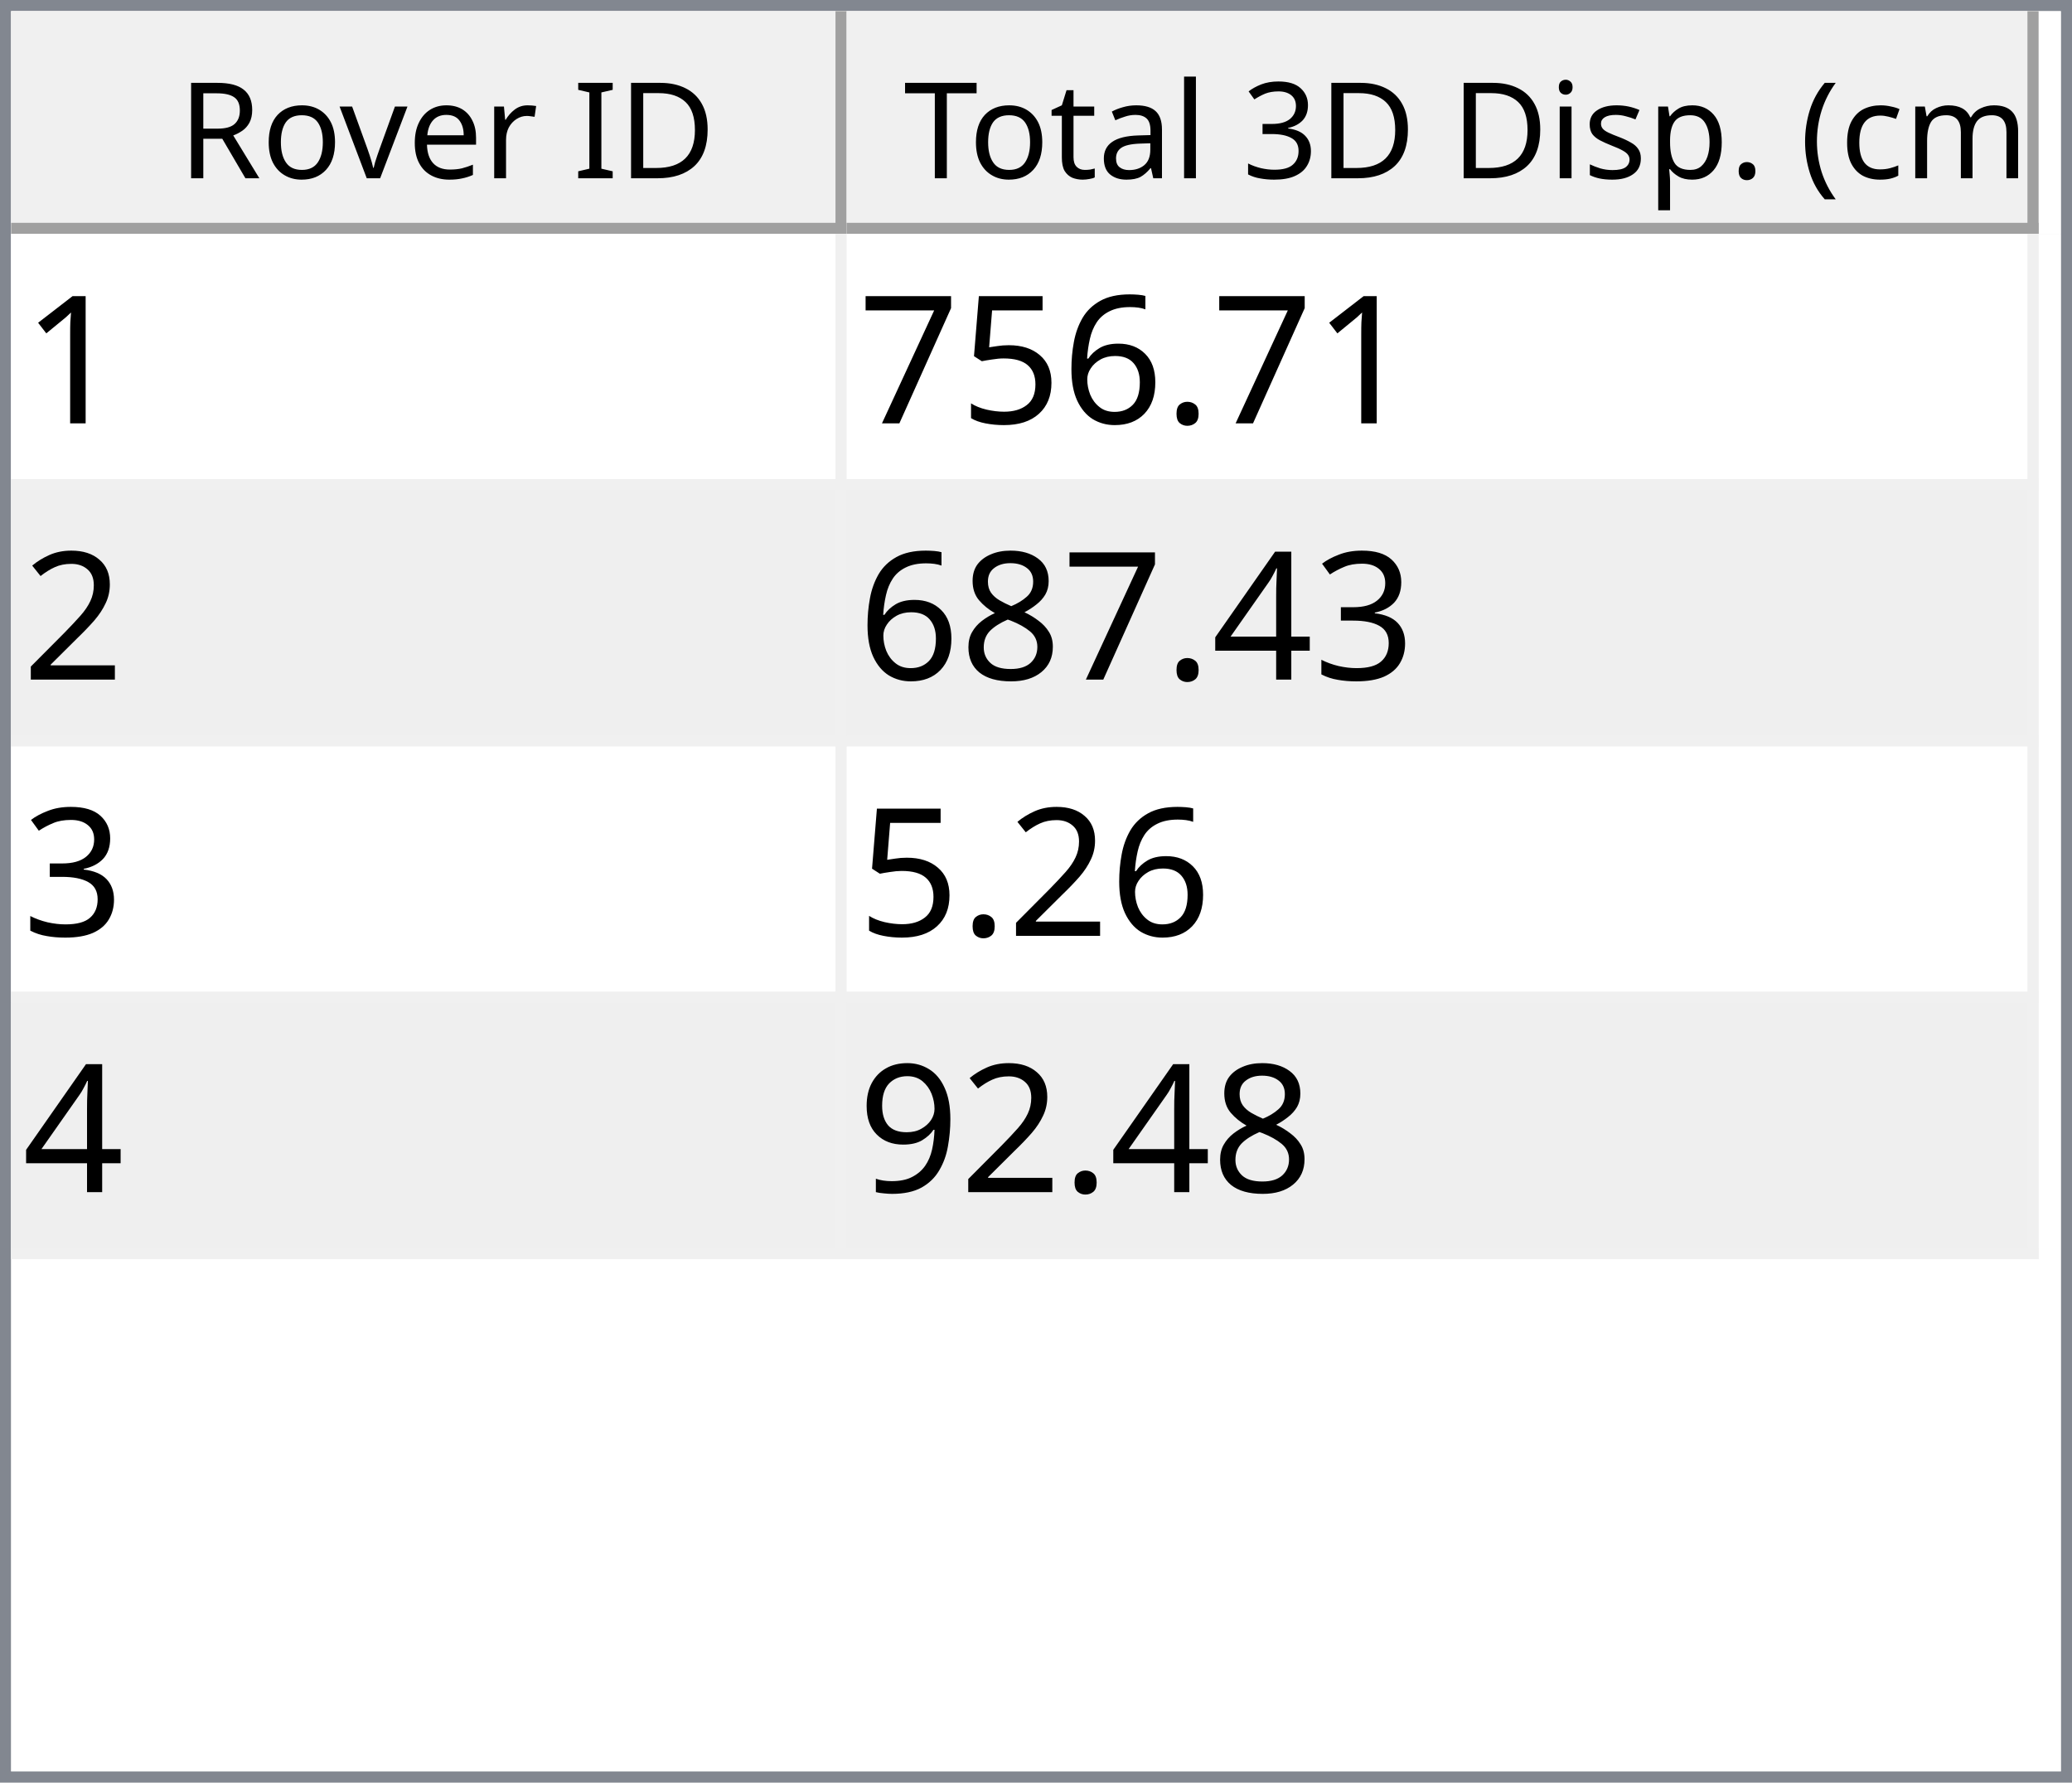
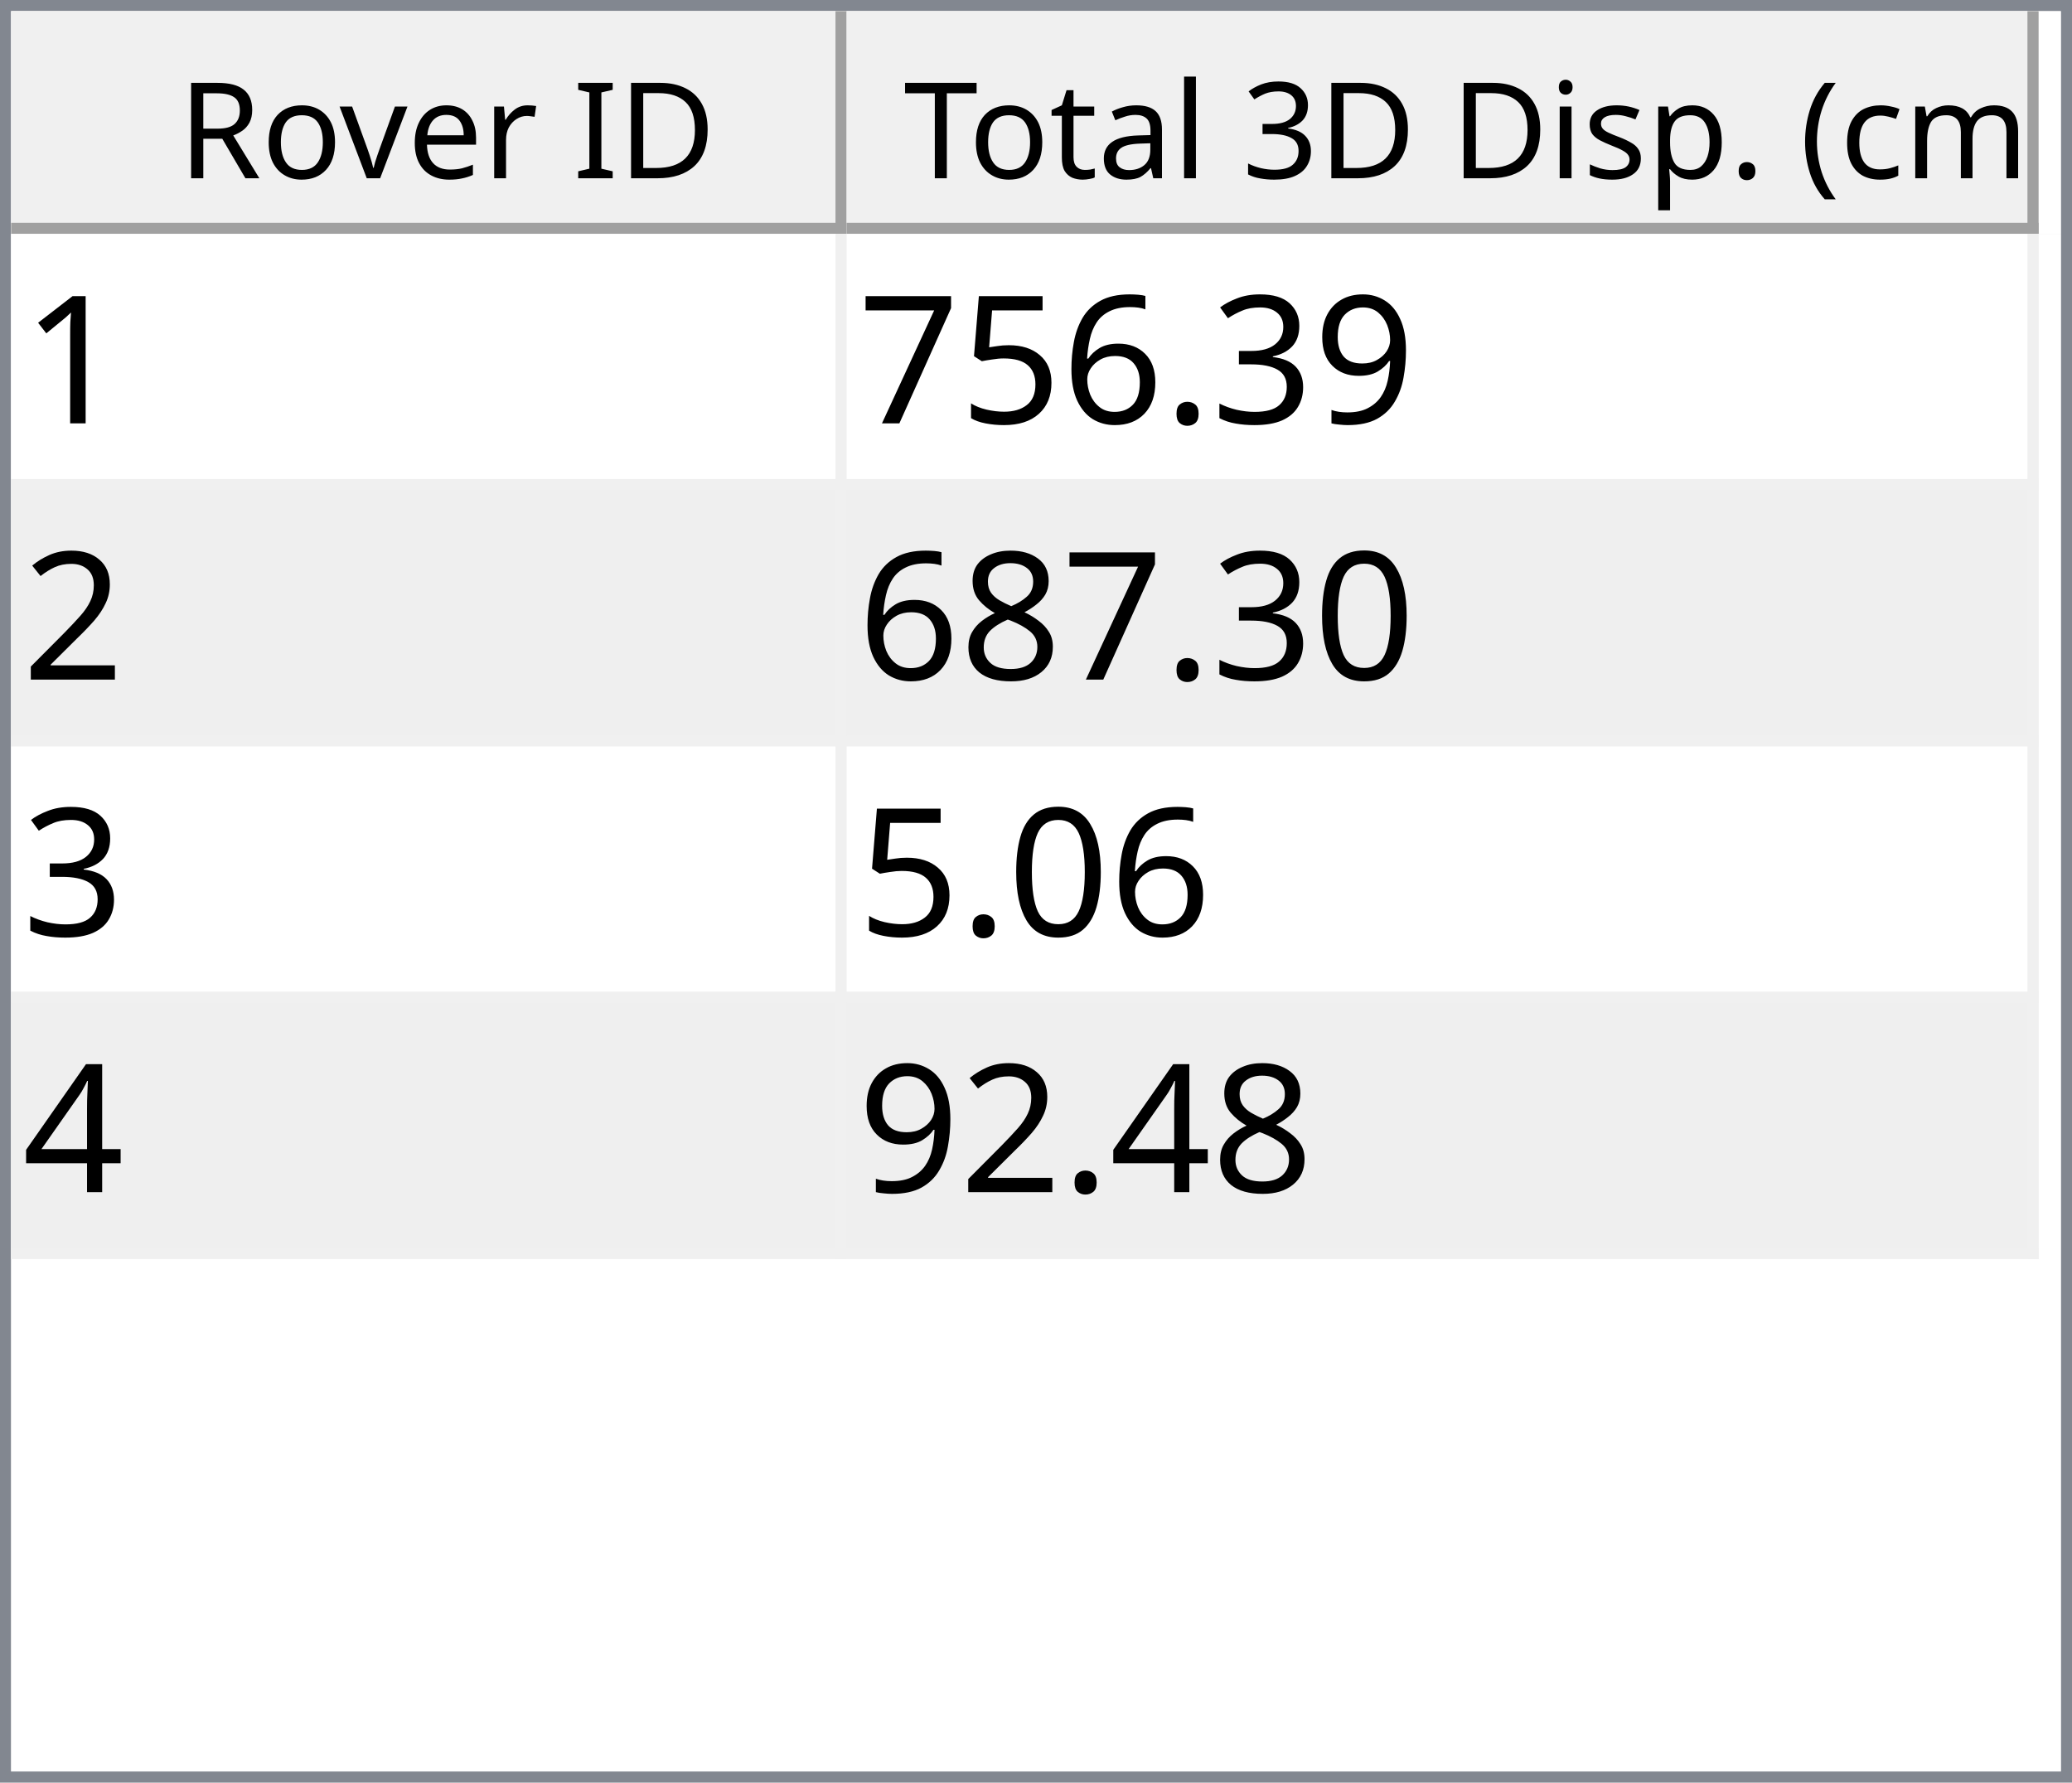
<svg xmlns="http://www.w3.org/2000/svg" style="fill-opacity:1; color-rendering:auto; color-interpolation:auto; text-rendering:auto; stroke:black; stroke-linecap:square; stroke-miterlimit:10; shape-rendering:auto; stroke-opacity:1; fill:black; stroke-dasharray:none; font-weight:normal; stroke-width:1; font-family:'Dialog'; font-style:normal; stroke-linejoin:miter; font-size:12px; stroke-dashoffset:0; image-rendering:auto;" width="186" height="160">
  <defs id="genericDefs" />
  <g>
    <defs id="defs1">
      <clipPath clipPathUnits="userSpaceOnUse" id="clipPath1">
        <path d="M0 0 L186 0 L186 160 L0 160 L0 0 Z" />
      </clipPath>
      <clipPath clipPathUnits="userSpaceOnUse" id="clipPath2">
        <path d="M0 0 L0 160 L186 160 L186 0 Z" />
      </clipPath>
      <clipPath clipPathUnits="userSpaceOnUse" id="clipPath3">
        <path d="M0 0 L0 20 L184 20 L184 0 Z" />
      </clipPath>
      <clipPath clipPathUnits="userSpaceOnUse" id="clipPath4">
        <path d="M0 0 L0 20 L75 20 L75 0 Z" />
      </clipPath>
      <clipPath clipPathUnits="userSpaceOnUse" id="clipPath5">
        <path d="M1 1 L1 19 L74 19 L74 1 Z" />
      </clipPath>
      <clipPath clipPathUnits="userSpaceOnUse" id="clipPath6">
        <path d="M0 0 L0 18 L73 18 L73 0 Z" />
      </clipPath>
      <clipPath clipPathUnits="userSpaceOnUse" id="clipPath7">
        <path d="M-0.5 -0.5 L-0.5 19.5 L74.5 19.5 L74.5 -0.5 Z" />
      </clipPath>
      <clipPath clipPathUnits="userSpaceOnUse" id="clipPath8">
        <path d="M0 0 L0 20 L107 20 L107 0 Z" />
      </clipPath>
      <clipPath clipPathUnits="userSpaceOnUse" id="clipPath9">
        <path d="M1 1 L1 19 L106 19 L106 1 Z" />
      </clipPath>
      <clipPath clipPathUnits="userSpaceOnUse" id="clipPath10">
        <path d="M0 0 L0 18 L105 18 L105 0 Z" />
      </clipPath>
      <clipPath clipPathUnits="userSpaceOnUse" id="clipPath11">
        <path d="M-0.5 -0.5 L-0.5 19.5 L106.5 19.5 L106.5 -0.5 Z" />
      </clipPath>
      <clipPath clipPathUnits="userSpaceOnUse" id="clipPath12">
        <path d="M0 0 L0 138 L184 138 L184 0 Z" />
      </clipPath>
      <clipPath clipPathUnits="userSpaceOnUse" id="clipPath13">
        <path d="M0 0 L0 92 L182 92 L182 0 Z" />
      </clipPath>
      <clipPath clipPathUnits="userSpaceOnUse" id="clipPath14">
        <path d="M-0.5 -0.5 L-0.5 91.5 L181.5 91.5 L181.5 -0.5 Z" />
      </clipPath>
      <clipPath clipPathUnits="userSpaceOnUse" id="clipPath15">
        <path d="M0 0 L0 22 L74 22 L74 0 Z" />
      </clipPath>
      <clipPath clipPathUnits="userSpaceOnUse" id="clipPath16">
        <path d="M0 0 L0 22 L106 22 L106 0 Z" />
      </clipPath>
      <font horiz-adv-x="64.551" id="font1">
        <font-face ascent="107.91" descent="25.098" units-per-em="100" style="font-style:normal; font-family:Segoe UI; font-weight:normal;" />
        <missing-glyph horiz-adv-x="64.551" d="M8.109 0 L8.109 68.266 L56.453 68.266 L56.453 0 L8.109 0 ZM15.328 7.234 L49.219 7.234 L49.219 61.031 L15.328 61.031 L15.328 7.234 Z" />
        <glyph unicode="D" horiz-adv-x="70.117" d="M9.188 0 L9.188 70.016 L28.516 70.016 Q65.531 70.016 65.531 35.891 Q65.531 19.672 55.25 9.836 Q44.969 0 27.734 0 L9.188 0 ZM17.391 62.594 L17.391 7.422 L27.828 7.422 Q41.609 7.422 49.273 14.797 Q56.938 22.172 56.938 35.688 Q56.938 62.594 28.328 62.594 L17.391 62.594 Z" />
        <glyph unicode="I" horiz-adv-x="26.611" d="M17.391 0 L9.188 0 L9.188 70.016 L17.391 70.016 L17.391 0 Z" />
        <glyph unicode=" " horiz-adv-x="27.393" d="" />
        <glyph unicode="r" horiz-adv-x="34.766" d="M34.188 41.891 Q32.078 43.5 28.125 43.5 Q23 43.5 19.555 38.672 Q16.109 33.844 16.109 25.484 L16.109 0 L8.109 0 L8.109 50 L16.109 50 L16.109 39.703 L16.312 39.703 Q18.016 44.969 21.531 47.922 Q25.047 50.875 29.391 50.875 Q32.516 50.875 34.188 50.203 L34.188 41.891 Z" />
        <glyph unicode="e" horiz-adv-x="52.295" d="M48.297 23 L12.984 23 Q13.188 14.656 17.484 10.109 Q21.781 5.562 29.297 5.562 Q37.75 5.562 44.828 11.141 L44.828 3.609 Q38.234 -1.172 27.391 -1.172 Q16.797 -1.172 10.742 5.641 Q4.688 12.453 4.688 24.812 Q4.688 36.469 11.305 43.82 Q17.922 51.172 27.734 51.172 Q37.547 51.172 42.922 44.828 Q48.297 38.484 48.297 27.203 L48.297 23 ZM40.094 29.781 Q40.047 36.719 36.75 40.578 Q33.453 44.438 27.594 44.438 Q21.922 44.438 17.969 40.383 Q14.016 36.328 13.094 29.781 L40.094 29.781 Z" />
        <glyph unicode="v" horiz-adv-x="47.9" d="M47.406 50 L27.484 0 L19.625 0 L0.688 50 L9.469 50 L22.172 13.672 Q23.578 9.672 23.922 6.688 L24.125 6.688 Q24.609 10.453 25.688 13.484 L38.969 50 L47.406 50 Z" />
        <glyph unicode="o" horiz-adv-x="58.594" d="M29 -1.172 Q17.922 -1.172 11.305 5.836 Q4.688 12.844 4.688 24.422 Q4.688 37.016 11.57 44.094 Q18.453 51.172 30.172 51.172 Q41.359 51.172 47.633 44.289 Q53.906 37.406 53.906 25.203 Q53.906 13.234 47.141 6.031 Q40.375 -1.172 29 -1.172 ZM29.594 44.438 Q21.875 44.438 17.383 39.188 Q12.891 33.938 12.891 24.703 Q12.891 15.828 17.43 10.695 Q21.969 5.562 29.594 5.562 Q37.359 5.562 41.531 10.594 Q45.703 15.625 45.703 24.906 Q45.703 34.281 41.531 39.359 Q37.359 44.438 29.594 44.438 Z" />
        <glyph unicode="R" horiz-adv-x="59.814" d="M59.375 0 L49.609 0 L37.891 19.625 Q36.281 22.359 34.766 24.289 Q33.25 26.219 31.664 27.438 Q30.078 28.656 28.25 29.219 Q26.422 29.781 24.125 29.781 L17.391 29.781 L17.391 0 L9.188 0 L9.188 70.016 L30.078 70.016 Q34.672 70.016 38.555 68.867 Q42.438 67.719 45.289 65.375 Q48.141 63.031 49.758 59.547 Q51.375 56.062 51.375 51.375 Q51.375 47.703 50.273 44.656 Q49.172 41.609 47.148 39.211 Q45.125 36.812 42.266 35.133 Q39.406 33.453 35.844 32.516 L35.844 32.328 Q37.594 31.547 38.891 30.547 Q40.188 29.547 41.359 28.18 Q42.531 26.812 43.68 25.078 Q44.828 23.344 46.234 21.047 L59.375 0 ZM17.391 62.594 L17.391 37.203 L28.516 37.203 Q31.594 37.203 34.203 38.133 Q36.812 39.062 38.719 40.797 Q40.625 42.531 41.703 45.047 Q42.781 47.562 42.781 50.688 Q42.781 56.297 39.141 59.445 Q35.5 62.594 28.609 62.594 L17.391 62.594 Z" />
        <glyph unicode=")" horiz-adv-x="30.176" d="M8.297 -15.922 L1.172 -15.922 Q16.406 2.344 16.406 26.812 Q16.406 51.469 1.078 70.016 L8.297 70.016 Q23.531 52.156 23.531 26.703 Q23.531 1.375 8.297 -15.922 Z" />
        <glyph unicode="m" horiz-adv-x="86.133" d="M79.109 0 L71.094 0 L71.094 28.719 Q71.094 37.016 68.531 40.727 Q65.969 44.438 59.906 44.438 Q54.781 44.438 51.195 39.75 Q47.609 35.062 47.609 28.516 L47.609 0 L39.594 0 L39.594 29.688 Q39.594 44.438 28.219 44.438 Q22.953 44.438 19.531 40.016 Q16.109 35.594 16.109 28.516 L16.109 0 L8.109 0 L8.109 50 L16.109 50 L16.109 42.094 L16.312 42.094 Q21.625 51.172 31.844 51.172 Q36.969 51.172 40.773 48.312 Q44.578 45.453 46 40.828 Q51.562 51.172 62.594 51.172 Q79.109 51.172 79.109 30.812 L79.109 0 Z" />
        <glyph unicode="c" horiz-adv-x="46.191" d="M42.188 2.297 Q36.422 -1.172 28.516 -1.172 Q17.828 -1.172 11.258 5.789 Q4.688 12.75 4.688 23.828 Q4.688 36.188 11.766 43.68 Q18.844 51.172 30.672 51.172 Q37.25 51.172 42.281 48.734 L42.281 40.531 Q36.719 44.438 30.375 44.438 Q22.703 44.438 17.797 38.945 Q12.891 33.453 12.891 24.516 Q12.891 15.719 17.508 10.641 Q22.125 5.562 29.891 5.562 Q36.422 5.562 42.188 9.906 L42.188 2.297 Z" />
        <glyph unicode="(" horiz-adv-x="30.176" d="M29.109 -15.922 L21.969 -15.922 Q6.844 1.375 6.844 26.703 Q6.844 52.156 21.969 70.016 L29.203 70.016 Q13.875 51.469 13.875 26.812 Q13.875 2.344 29.109 -15.922 Z" />
        <glyph unicode="." horiz-adv-x="21.68" d="M10.891 -1.078 Q8.641 -1.078 7.055 0.539 Q5.469 2.156 5.469 4.391 Q5.469 6.641 7.055 8.273 Q8.641 9.906 10.891 9.906 Q13.188 9.906 14.797 8.273 Q16.406 6.641 16.406 4.391 Q16.406 2.156 14.797 0.539 Q13.188 -1.078 10.891 -1.078 Z" />
        <glyph unicode="p" horiz-adv-x="58.789" d="M16.312 7.234 L16.109 7.234 L16.109 -23 L8.109 -23 L8.109 50 L16.109 50 L16.109 41.219 L16.312 41.219 Q22.219 51.172 33.594 51.172 Q43.266 51.172 48.688 44.461 Q54.109 37.75 54.109 26.469 Q54.109 13.922 48 6.375 Q41.891 -1.172 31.297 -1.172 Q21.578 -1.172 16.312 7.234 ZM16.109 27.391 L16.109 20.406 Q16.109 14.203 20.141 9.883 Q24.172 5.562 30.375 5.562 Q37.641 5.562 41.773 11.133 Q45.906 16.703 45.906 26.609 Q45.906 34.969 42.047 39.703 Q38.188 44.438 31.594 44.438 Q24.609 44.438 20.359 39.578 Q16.109 34.719 16.109 27.391 Z" />
        <glyph unicode="s" horiz-adv-x="42.432" d="M5.078 1.812 L5.078 10.406 Q11.625 5.562 19.484 5.562 Q30.031 5.562 30.031 12.594 Q30.031 14.594 29.125 15.992 Q28.219 17.391 26.68 18.461 Q25.141 19.531 23.07 20.383 Q21 21.234 18.609 22.172 Q15.281 23.484 12.766 24.828 Q10.25 26.172 8.57 27.859 Q6.891 29.547 6.031 31.695 Q5.172 33.844 5.172 36.719 Q5.172 40.234 6.789 42.945 Q8.406 45.656 11.086 47.484 Q13.766 49.312 17.211 50.242 Q20.656 51.172 24.312 51.172 Q30.812 51.172 35.938 48.922 L35.938 40.828 Q30.422 44.438 23.25 44.438 Q21 44.438 19.195 43.922 Q17.391 43.406 16.094 42.477 Q14.797 41.547 14.086 40.258 Q13.375 38.969 13.375 37.406 Q13.375 35.453 14.086 34.133 Q14.797 32.812 16.164 31.789 Q17.531 30.766 19.484 29.938 Q21.438 29.109 23.922 28.125 Q27.25 26.859 29.883 25.516 Q32.516 24.172 34.375 22.484 Q36.234 20.797 37.234 18.602 Q38.234 16.406 38.234 13.375 Q38.234 9.672 36.602 6.938 Q34.969 4.203 32.234 2.398 Q29.5 0.594 25.93 -0.289 Q22.359 -1.172 18.453 -1.172 Q10.75 -1.172 5.078 1.812 Z" />
        <glyph unicode="i" horiz-adv-x="24.219" d="M12.203 62.703 Q10.062 62.703 8.547 64.164 Q7.031 65.625 7.031 67.875 Q7.031 70.125 8.547 71.609 Q10.062 73.094 12.203 73.094 Q14.406 73.094 15.945 71.609 Q17.484 70.125 17.484 67.875 Q17.484 65.719 15.945 64.211 Q14.406 62.703 12.203 62.703 ZM16.109 0 L8.109 0 L8.109 50 L16.109 50 L16.109 0 Z" />
        <glyph unicode="3" horiz-adv-x="53.906" d="M46.531 19.828 Q46.531 15.094 44.75 11.211 Q42.969 7.328 39.719 4.57 Q36.469 1.812 31.93 0.297 Q27.391 -1.219 21.922 -1.219 Q11.922 -1.219 6 2.594 L6 11.188 Q13.094 5.609 22.219 5.609 Q25.875 5.609 28.828 6.539 Q31.781 7.469 33.906 9.227 Q36.031 10.984 37.18 13.477 Q38.328 15.969 38.328 19.094 Q38.328 32.812 18.797 32.812 L12.984 32.812 L12.984 39.594 L18.5 39.594 Q35.797 39.594 35.797 52.484 Q35.797 64.406 22.609 64.406 Q15.188 64.406 8.688 59.422 L8.688 67.188 Q15.375 71.188 24.609 71.188 Q29 71.188 32.57 69.969 Q36.141 68.75 38.68 66.555 Q41.219 64.359 42.609 61.281 Q44 58.203 44 54.5 Q44 40.672 30.031 36.719 L30.031 36.531 Q33.594 36.141 36.625 34.797 Q39.656 33.453 41.852 31.305 Q44.047 29.156 45.289 26.25 Q46.531 23.344 46.531 19.828 Z" />
        <glyph unicode="l" horiz-adv-x="24.219" d="M16.109 0 L8.109 0 L8.109 74.031 L16.109 74.031 L16.109 0 Z" />
        <glyph unicode="a" horiz-adv-x="50.879" d="M43.891 0 L35.891 0 L35.891 7.812 L35.688 7.812 Q30.469 -1.172 20.312 -1.172 Q12.844 -1.172 8.617 2.781 Q4.391 6.734 4.391 13.281 Q4.391 27.297 20.906 29.594 L35.891 31.688 Q35.891 44.438 25.594 44.438 Q16.547 44.438 9.281 38.281 L9.281 46.484 Q16.656 51.172 26.266 51.172 Q43.891 51.172 43.891 32.516 L43.891 0 ZM35.891 25.297 L23.828 23.641 Q18.266 22.859 15.43 20.875 Q12.594 18.891 12.594 13.875 Q12.594 10.203 15.211 7.883 Q17.828 5.562 22.172 5.562 Q28.125 5.562 32.008 9.742 Q35.891 13.922 35.891 20.312 L35.891 25.297 Z" />
        <glyph unicode="t" horiz-adv-x="33.887" d="M31.297 0.484 Q28.469 -1.078 23.828 -1.078 Q10.688 -1.078 10.688 13.578 L10.688 43.172 L2.094 43.172 L2.094 50 L10.688 50 L10.688 62.203 L18.703 64.797 L18.703 50 L31.297 50 L31.297 43.172 L18.703 43.172 L18.703 14.984 Q18.703 9.969 20.414 7.82 Q22.125 5.672 26.078 5.672 Q29.109 5.672 31.297 7.328 L31.297 0.484 Z" />
        <glyph unicode="T" horiz-adv-x="52.393" d="M50.594 62.594 L30.375 62.594 L30.375 0 L22.172 0 L22.172 62.594 L2 62.594 L2 70.016 L50.594 70.016 L50.594 62.594 Z" />
      </font>
      <font horiz-adv-x="75.0" id="font2">
        <font-face ascent="100.537" descent="21.973" units-per-em="100" style="font-style:normal; font-family:sans-serif; font-weight:normal;" />
        <missing-glyph horiz-adv-x="75.0" d="M12.5 0 L12.5 62.5 L62.5 62.5 L62.5 0 L12.5 0 ZM14.062 1.562 L60.938 1.562 L60.938 60.938 L14.062 60.938 L14.062 1.562 Z" />
        <glyph unicode="1" horiz-adv-x="55.615" d="M37.25 0 L28.469 0 L28.469 56 Q25.297 52.984 20.141 49.953 Q14.984 46.922 10.891 45.406 L10.891 53.906 Q18.266 57.375 23.781 62.305 Q29.297 67.234 31.594 71.875 L37.25 71.875 L37.25 0 Z" />
+         <glyph unicode="9" horiz-adv-x="55.615" d="M5.469 16.547 L13.922 17.328 Q14.984 11.375 18.016 8.688 Q21.047 6 25.781 6 Q29.828 6 32.883 7.859 Q35.938 9.719 37.891 12.82 Q39.844 15.922 41.164 21.195 Q42.484 26.469 42.484 31.938 Q42.484 32.516 42.438 33.688 Q39.797 29.5 35.234 26.883 Q30.672 24.266 25.344 24.266 Q16.453 24.266 10.305 30.711 Q4.156 37.156 4.156 47.703 Q4.156 58.594 10.578 65.234 Q17 71.875 26.656 71.875 Q33.641 71.875 39.43 68.117 Q45.219 64.359 48.219 57.398 Q51.219 50.438 51.219 37.25 Q51.219 23.531 48.242 15.406 Q45.266 7.281 39.383 3.031 Q33.5 -1.219 25.594 -1.219 Q17.188 -1.219 11.867 3.445 Q6.547 8.109 5.469 16.547 ZM41.453 48.141 Q41.453 55.719 37.43 60.156 Q33.406 64.594 27.734 64.594 Q21.875 64.594 17.531 59.812 Q13.188 55.031 13.188 47.406 Q13.188 40.578 17.312 36.305 Q21.438 32.031 27.484 32.031 Q33.594 32.031 37.523 36.305 Q41.453 40.578 41.453 48.141 Z" />
+         <glyph unicode="3" horiz-adv-x="55.615" d="M4.203 18.891 L12.984 20.062 Q14.5 12.594 18.141 9.297 Q21.781 6 27 6 Q33.203 6 37.477 10.297 Q41.75 14.594 41.75 20.953 Q41.75 27 37.797 30.93 Q33.844 34.859 27.734 34.859 Q25.25 34.859 21.531 33.891 L22.516 41.609 Q23.391 41.5 23.922 41.5 Q29.547 41.5 34.039 44.43 Q38.531 47.359 38.531 53.469 Q38.531 58.297 35.258 61.477 Q31.984 64.656 26.812 64.656 Q21.688 64.656 18.266 61.43 Q14.844 58.203 13.875 51.766 L5.078 53.328 Q6.688 62.156 12.398 67.016 Q18.109 71.875 26.609 71.875 Q32.469 71.875 37.398 69.359 Q42.328 66.844 44.945 62.5 Q47.562 58.156 47.562 53.266 Q47.562 48.641 45.07 44.828 Q42.578 41.016 37.703 38.766 Q44.047 37.312 47.562 32.695 Q51.078 28.078 51.078 21.141 Q51.078 11.766 44.242 5.25 Q37.406 -1.266 26.953 -1.266 Q17.531 -1.266 11.305 4.352 Q5.078 9.969 4.203 18.891 Z" />
        <glyph unicode="." horiz-adv-x="27.783" d="M9.078 0 L9.078 10.016 L19.094 10.016 L19.094 0 L9.078 0 Z" />
        <glyph unicode="6" horiz-adv-x="55.615" d="M49.75 54.047 L41.016 53.375 Q39.844 58.547 37.703 60.891 Q34.125 64.656 28.906 64.656 Q24.703 64.656 21.531 62.312 Q17.391 59.281 14.992 53.469 Q12.594 47.656 12.5 36.922 Q15.672 41.75 20.266 44.094 Q24.859 46.438 29.891 46.438 Q38.672 46.438 44.852 39.969 Q51.031 33.5 51.031 23.25 Q51.031 16.5 48.125 10.719 Q45.219 4.938 40.141 1.859 Q35.062 -1.219 28.609 -1.219 Q17.625 -1.219 10.695 6.859 Q3.766 14.938 3.766 33.5 Q3.766 54.25 11.422 63.672 Q18.109 71.875 29.438 71.875 Q37.891 71.875 43.289 67.141 Q48.688 62.406 49.75 54.047 ZM13.875 23.188 Q13.875 18.656 15.797 14.508 Q17.719 10.359 21.188 8.18 Q24.656 6 28.469 6 Q34.031 6 38.039 10.492 Q42.047 14.984 42.047 22.703 Q42.047 30.125 38.086 34.398 Q34.125 38.672 28.125 38.672 Q22.172 38.672 18.023 34.398 Q13.875 30.125 13.875 23.188 Z" />
        <glyph unicode="5" horiz-adv-x="55.615" d="M4.156 18.75 L13.375 19.531 Q14.406 12.797 18.141 9.398 Q21.875 6 27.156 6 Q33.5 6 37.891 10.789 Q42.281 15.578 42.281 23.484 Q42.281 31 38.062 35.352 Q33.844 39.703 27 39.703 Q22.75 39.703 19.336 37.773 Q15.922 35.844 13.969 32.766 L5.719 33.844 L12.641 70.609 L48.25 70.609 L48.25 62.203 L19.672 62.203 L15.828 42.969 Q22.266 47.469 29.344 47.469 Q38.719 47.469 45.164 40.969 Q51.609 34.469 51.609 24.266 Q51.609 14.547 45.953 7.469 Q39.062 -1.219 27.156 -1.219 Q17.391 -1.219 11.211 4.25 Q5.031 9.719 4.156 18.75 Z" />
        <glyph unicode="7" horiz-adv-x="55.615" d="M4.734 62.203 L4.734 70.656 L51.078 70.656 L51.078 63.812 Q44.234 56.547 37.523 44.484 Q30.812 32.422 27.156 19.672 Q24.516 10.688 23.781 0 L14.75 0 Q14.891 8.453 18.062 20.414 Q21.234 32.375 27.172 43.484 Q33.109 54.594 39.797 62.203 L4.734 62.203 Z" />
        <glyph unicode="2" horiz-adv-x="55.615" d="M50.344 8.453 L50.344 0 L3.031 0 Q2.938 3.172 4.047 6.109 Q5.859 10.938 9.836 15.625 Q13.812 20.312 21.344 26.469 Q33.016 36.031 37.117 41.625 Q41.219 47.219 41.219 52.203 Q41.219 57.422 37.477 61.008 Q33.734 64.594 27.734 64.594 Q21.391 64.594 17.578 60.789 Q13.766 56.984 13.719 50.25 L4.688 51.172 Q5.609 61.281 11.664 66.578 Q17.719 71.875 27.938 71.875 Q38.234 71.875 44.242 66.164 Q50.25 60.453 50.25 52 Q50.25 47.703 48.492 43.555 Q46.734 39.406 42.656 34.812 Q38.578 30.219 29.109 22.219 Q21.188 15.578 18.945 13.211 Q16.703 10.844 15.234 8.453 L50.344 8.453 Z" />
-         <glyph unicode="3" horiz-adv-x="55.615" d="M4.203 18.891 L12.984 20.062 Q14.5 12.594 18.141 9.297 Q21.781 6 27 6 Q33.203 6 37.477 10.297 Q41.75 14.594 41.75 20.953 Q41.75 27 37.797 30.93 Q33.844 34.859 27.734 34.859 Q25.25 34.859 21.531 33.891 L22.516 41.609 Q23.391 41.5 23.922 41.5 Q29.547 41.5 34.039 44.43 Q38.531 47.359 38.531 53.469 Q38.531 58.297 35.258 61.477 Q31.984 64.656 26.812 64.656 Q21.688 64.656 18.266 61.43 Q14.844 58.203 13.875 51.766 L5.078 53.328 Q6.688 62.156 12.398 67.016 Q18.109 71.875 26.609 71.875 Q32.469 71.875 37.398 69.359 Q42.328 66.844 44.945 62.5 Q47.562 58.156 47.562 53.266 Q47.562 48.641 45.07 44.828 Q42.578 41.016 37.703 38.766 Q44.047 37.312 47.562 32.695 Q51.078 28.078 51.078 21.141 Q51.078 11.766 44.242 5.25 Q37.406 -1.266 26.953 -1.266 Q17.531 -1.266 11.305 4.352 Q5.078 9.969 4.203 18.891 Z" />
+         <glyph unicode="0" horiz-adv-x="55.615" d="M4.156 35.297 Q4.156 48 6.766 55.742 Q9.375 63.484 14.523 67.68 Q19.672 71.875 27.484 71.875 Q33.25 71.875 37.594 69.555 Q41.938 67.234 44.773 62.867 Q47.609 58.5 49.219 52.227 Q50.828 45.953 50.828 35.297 Q50.828 22.703 48.242 14.969 Q45.656 7.234 40.508 3.008 Q35.359 -1.219 27.484 -1.219 Q17.141 -1.219 11.234 6.203 Q4.156 15.141 4.156 35.297 ZM13.188 35.297 Q13.188 17.672 17.312 11.836 Q21.438 6 27.484 6 Q33.547 6 37.672 11.859 Q41.797 17.719 41.797 35.297 Q41.797 52.984 37.672 58.789 Q33.547 64.594 27.391 64.594 Q21.344 64.594 17.719 59.469 Q13.188 52.938 13.188 35.297 Z" />
+         <glyph unicode="8" horiz-adv-x="55.615" d="M17.672 38.812 Q12.203 40.828 9.57 44.539 Q6.938 48.25 6.938 53.422 Q6.938 61.234 12.555 66.555 Q18.172 71.875 27.484 71.875 Q36.859 71.875 42.578 66.43 Q48.297 60.984 48.297 53.172 Q48.297 48.188 45.68 44.508 Q43.062 40.828 37.75 38.812 Q44.344 36.672 47.781 31.883 Q51.219 27.094 51.219 20.453 Q51.219 11.281 44.727 5.031 Q38.234 -1.219 27.641 -1.219 Q17.047 -1.219 10.547 5.055 Q4.047 11.328 4.047 20.703 Q4.047 27.688 7.594 32.398 Q11.141 37.109 17.672 38.812 ZM15.922 53.719 Q15.922 48.641 19.195 45.414 Q22.469 42.188 27.688 42.188 Q32.766 42.188 36.016 45.383 Q39.266 48.578 39.266 53.219 Q39.266 58.062 35.914 61.359 Q32.562 64.656 27.594 64.656 Q22.562 64.656 19.242 61.43 Q15.922 58.203 15.922 53.719 ZM13.094 20.656 Q13.094 16.891 14.875 13.375 Q16.656 9.859 20.172 7.93 Q23.688 6 27.734 6 Q34.031 6 38.133 10.055 Q42.234 14.109 42.234 20.359 Q42.234 26.703 38.016 30.859 Q33.797 35.016 27.438 35.016 Q21.234 35.016 17.164 30.914 Q13.094 26.812 13.094 20.656 Z" />
        <glyph unicode="4" horiz-adv-x="55.615" d="M32.328 0 L32.328 17.141 L1.266 17.141 L1.266 25.203 L33.938 71.578 L41.109 71.578 L41.109 25.203 L50.781 25.203 L50.781 17.141 L41.109 17.141 L41.109 0 L32.328 0 ZM32.328 25.203 L32.328 57.469 L9.906 25.203 L32.328 25.203 Z" />
-         <glyph unicode="8" horiz-adv-x="55.615" d="M17.672 38.812 Q12.203 40.828 9.57 44.539 Q6.938 48.25 6.938 53.422 Q6.938 61.234 12.555 66.555 Q18.172 71.875 27.484 71.875 Q36.859 71.875 42.578 66.43 Q48.297 60.984 48.297 53.172 Q48.297 48.188 45.68 44.508 Q43.062 40.828 37.75 38.812 Q44.344 36.672 47.781 31.883 Q51.219 27.094 51.219 20.453 Q51.219 11.281 44.727 5.031 Q38.234 -1.219 27.641 -1.219 Q17.047 -1.219 10.547 5.055 Q4.047 11.328 4.047 20.703 Q4.047 27.688 7.594 32.398 Q11.141 37.109 17.672 38.812 ZM15.922 53.719 Q15.922 48.641 19.195 45.414 Q22.469 42.188 27.688 42.188 Q32.766 42.188 36.016 45.383 Q39.266 48.578 39.266 53.219 Q39.266 58.062 35.914 61.359 Q32.562 64.656 27.594 64.656 Q22.562 64.656 19.242 61.43 Q15.922 58.203 15.922 53.719 ZM13.094 20.656 Q13.094 16.891 14.875 13.375 Q16.656 9.859 20.172 7.93 Q23.688 6 27.734 6 Q34.031 6 38.133 10.055 Q42.234 14.109 42.234 20.359 Q42.234 26.703 38.016 30.859 Q33.797 35.016 27.438 35.016 Q21.234 35.016 17.164 30.914 Q13.094 26.812 13.094 20.656 Z" />
-         <glyph unicode="9" horiz-adv-x="55.615" d="M5.469 16.547 L13.922 17.328 Q14.984 11.375 18.016 8.688 Q21.047 6 25.781 6 Q29.828 6 32.883 7.859 Q35.938 9.719 37.891 12.82 Q39.844 15.922 41.164 21.195 Q42.484 26.469 42.484 31.938 Q42.484 32.516 42.438 33.688 Q39.797 29.5 35.234 26.883 Q30.672 24.266 25.344 24.266 Q16.453 24.266 10.305 30.711 Q4.156 37.156 4.156 47.703 Q4.156 58.594 10.578 65.234 Q17 71.875 26.656 71.875 Q33.641 71.875 39.43 68.117 Q45.219 64.359 48.219 57.398 Q51.219 50.438 51.219 37.25 Q51.219 23.531 48.242 15.406 Q45.266 7.281 39.383 3.031 Q33.5 -1.219 25.594 -1.219 Q17.188 -1.219 11.867 3.445 Q6.547 8.109 5.469 16.547 ZM41.453 48.141 Q41.453 55.719 37.43 60.156 Q33.406 64.594 27.734 64.594 Q21.875 64.594 17.531 59.812 Q13.188 55.031 13.188 47.406 Q13.188 40.578 17.312 36.305 Q21.438 32.031 27.484 32.031 Q33.594 32.031 37.523 36.305 Q41.453 40.578 41.453 48.141 Z" />
      </font>
    </defs>
    <g style="fill:white; stroke:white;">
      <rect x="0" y="0" width="186" style="clip-path:url(#clipPath1); stroke:none;" height="160" />
    </g>
    <g style="fill:white; text-rendering:optimizeSpeed; color-rendering:optimizeSpeed; image-rendering:optimizeSpeed; shape-rendering:crispEdges; stroke:white; color-interpolation:sRGB;">
      <rect x="0" width="186" height="160" y="0" style="stroke:none;" />
      <path style="stroke:none;" d="M0 160 L186 160 L186 0 L0 0 Z" />
    </g>
    <g style="fill:rgb(240,240,240); font-family:'Segoe UI'; stroke:rgb(240,240,240);">
      <rect x="0" y="0" width="186" style="clip-path:url(#clipPath2); stroke:none;" height="160" />
    </g>
    <g style="fill:rgb(130,135,144); font-family:'Segoe UI'; stroke:rgb(130,135,144);">
      <path d="M0 0 L186 0 L186 160 L0 160 L0 0 ZM1 1 L185 1 L185 159 L1 159 L1 1 Z" style="fill-rule:evenodd; clip-path:url(#clipPath2); stroke:none;" />
    </g>
    <g style="fill:white; font-family:'Segoe UI'; stroke:white;" transform="translate(1,1)">
      <rect x="0" y="0" width="184" style="clip-path:url(#clipPath3); stroke:none;" height="20" />
    </g>
    <g style="fill:rgb(240,240,240); font-family:'Segoe UI'; stroke:rgb(240,240,240);" transform="translate(1,1)">
      <rect x="0" y="0" width="75" style="clip-path:url(#clipPath4); stroke:none;" height="20" />
    </g>
    <g style="font-family:'Segoe UI';" transform="translate(2,2)">
      <text x="14" xml:space="preserve" y="14" style="clip-path:url(#clipPath6); stroke:none;">Rover ID</text>
    </g>
    <g style="fill:rgb(160,160,160); font-family:'Segoe UI'; stroke:rgb(160,160,160); stroke-linejoin:bevel;" transform="translate(1.5,1.5)">
      <line x1="74" x2="74" y1="0" style="fill:none; clip-path:url(#clipPath7);" y2="19" />
    </g>
    <g style="fill:rgb(160,160,160); font-family:'Segoe UI'; stroke:rgb(160,160,160); stroke-linejoin:bevel;" transform="matrix(1,0,0,1,1,1) translate(0.5,0.5)">
      <line x1="0" x2="74" y1="19" style="fill:none; clip-path:url(#clipPath7);" y2="19" />
    </g>
    <g style="fill:rgb(240,240,240); font-family:'Segoe UI'; stroke:rgb(240,240,240);" transform="translate(76,1)">
      <rect x="0" y="0" width="107" style="clip-path:url(#clipPath8); stroke:none;" height="20" />
    </g>
    <g style="font-family:'Segoe UI';" transform="translate(77,2)">
      <text x="1" xml:space="preserve" y="14" style="clip-path:url(#clipPath10); stroke:none;"> Total 3D Disp. (cm)</text>
    </g>
    <g style="fill:rgb(160,160,160); font-family:'Segoe UI'; stroke:rgb(160,160,160); stroke-linejoin:bevel;" transform="translate(76.5,1.5)">
      <line x1="106" x2="106" y1="0" style="fill:none; clip-path:url(#clipPath11);" y2="19" />
    </g>
    <g style="fill:rgb(160,160,160); font-family:'Segoe UI'; stroke:rgb(160,160,160); stroke-linejoin:bevel;" transform="matrix(1,0,0,1,76,1) translate(0.5,0.5)">
      <line x1="0" x2="106" y1="19" style="fill:none; clip-path:url(#clipPath11);" y2="19" />
    </g>
    <g style="fill:white; font-family:'Segoe UI'; stroke:white;" transform="translate(1,21)">
      <rect x="0" y="0" width="184" style="clip-path:url(#clipPath12); stroke:none;" height="138" />
    </g>
    <g style="fill:rgb(240,240,240); font-size:16px; font-family:sans-serif; stroke:rgb(240,240,240);" transform="translate(1,21)">
      <rect x="0" y="0" width="182" style="clip-path:url(#clipPath13); stroke:none;" height="92" />
      <line transform="translate(0.5,0.5)" x1="0" x2="181" y1="22" style="clip-path:url(#clipPath14); fill:none; stroke-linejoin:bevel;" y2="22" />
    </g>
    <g transform="matrix(1,0,0,1,1,21) translate(0.5,0.5)" style="fill:rgb(240,240,240); font-size:16px; font-family:sans-serif; stroke:rgb(240,240,240); stroke-linejoin:bevel;">
      <line x1="0" x2="181" y1="45" style="fill:none; clip-path:url(#clipPath14);" y2="45" />
    </g>
    <g transform="matrix(1,0,0,1,1,21) translate(0.5,0.5)" style="fill:rgb(240,240,240); font-size:16px; font-family:sans-serif; stroke:rgb(240,240,240); stroke-linejoin:bevel;">
      <line x1="0" x2="181" y1="68" style="fill:none; clip-path:url(#clipPath14);" y2="68" />
    </g>
    <g transform="matrix(1,0,0,1,1,21) translate(0.5,0.5)" style="fill:rgb(240,240,240); font-size:16px; font-family:sans-serif; stroke:rgb(240,240,240); stroke-linejoin:bevel;">
      <line x1="0" x2="181" y1="91" style="fill:none; clip-path:url(#clipPath14);" y2="91" />
    </g>
    <g transform="matrix(1,0,0,1,1,21) translate(0.5,0.5)" style="fill:rgb(240,240,240); font-size:16px; font-family:sans-serif; stroke:rgb(240,240,240); stroke-linejoin:bevel;">
      <line x1="74" x2="74" y1="0" style="fill:none; clip-path:url(#clipPath14);" y2="91" />
    </g>
    <g transform="matrix(1,0,0,1,1,21) translate(0.5,0.5)" style="fill:rgb(240,240,240); font-size:16px; font-family:sans-serif; stroke:rgb(240,240,240); stroke-linejoin:bevel;">
      <line x1="181" x2="181" y1="0" style="fill:none; clip-path:url(#clipPath14);" y2="91" />
    </g>
    <g style="fill:white; font-size:16px; font-family:sans-serif; stroke:white;" transform="matrix(1,0,0,1,1,21)">
      <rect x="0" y="0" width="74" style="clip-path:url(#clipPath15); stroke:none;" height="22" />
      <text x="1" y="17" style="fill:black; clip-path:url(#clipPath15); stroke:none;" xml:space="preserve">1</text>
    </g>
    <g style="fill:white; font-size:16px; font-family:sans-serif; stroke:white;" transform="matrix(1,0,0,1,1,21) translate(75,0)">
      <rect x="0" y="0" width="106" style="clip-path:url(#clipPath16); stroke:none;" height="22" />
-       <text x="1" y="17" style="fill:black; clip-path:url(#clipPath16); stroke:none;" xml:space="preserve">756.71</text>
+       <text x="1" y="17" style="fill:black; clip-path:url(#clipPath16); stroke:none;" xml:space="preserve">756.39</text>
    </g>
    <g style="fill:rgb(239,239,239); font-size:16px; font-family:sans-serif; stroke:rgb(239,239,239);" transform="matrix(1,0,0,1,1,21) translate(0,23)">
      <rect x="0" y="0" width="74" style="clip-path:url(#clipPath15); stroke:none;" height="22" />
      <text x="1" y="17" style="fill:black; clip-path:url(#clipPath15); stroke:none;" xml:space="preserve">2</text>
    </g>
    <g style="fill:rgb(239,239,239); font-size:16px; font-family:sans-serif; stroke:rgb(239,239,239);" transform="matrix(1,0,0,1,1,21) translate(75,23)">
      <rect x="0" y="0" width="106" style="clip-path:url(#clipPath16); stroke:none;" height="22" />
-       <text x="1" y="17" style="fill:black; clip-path:url(#clipPath16); stroke:none;" xml:space="preserve">687.43</text>
+       <text x="1" y="17" style="fill:black; clip-path:url(#clipPath16); stroke:none;" xml:space="preserve">687.30</text>
    </g>
    <g style="fill:white; font-size:16px; font-family:sans-serif; stroke:white;" transform="matrix(1,0,0,1,1,21) translate(0,46)">
      <rect x="0" y="0" width="74" style="clip-path:url(#clipPath15); stroke:none;" height="22" />
      <text x="1" y="17" style="fill:black; clip-path:url(#clipPath15); stroke:none;" xml:space="preserve">3</text>
    </g>
    <g style="fill:white; font-size:16px; font-family:sans-serif; stroke:white;" transform="matrix(1,0,0,1,1,21) translate(75,46)">
      <rect x="0" y="0" width="106" style="clip-path:url(#clipPath16); stroke:none;" height="22" />
-       <text x="1" y="17" style="fill:black; clip-path:url(#clipPath16); stroke:none;" xml:space="preserve">5.26</text>
+       <text x="1" y="17" style="fill:black; clip-path:url(#clipPath16); stroke:none;" xml:space="preserve">5.06</text>
    </g>
    <g style="fill:rgb(239,239,239); font-size:16px; font-family:sans-serif; stroke:rgb(239,239,239);" transform="matrix(1,0,0,1,1,21) translate(0,69)">
      <rect x="0" y="0" width="74" style="clip-path:url(#clipPath15); stroke:none;" height="22" />
      <text x="1" y="17" style="fill:black; clip-path:url(#clipPath15); stroke:none;" xml:space="preserve">4</text>
    </g>
    <g style="fill:rgb(239,239,239); font-size:16px; font-family:sans-serif; stroke:rgb(239,239,239);" transform="matrix(1,0,0,1,1,21) translate(75,69)">
      <rect x="0" y="0" width="106" style="clip-path:url(#clipPath16); stroke:none;" height="22" />
      <text x="1" y="17" style="fill:black; clip-path:url(#clipPath16); stroke:none;" xml:space="preserve">92.48</text>
    </g>
  </g>
</svg>
